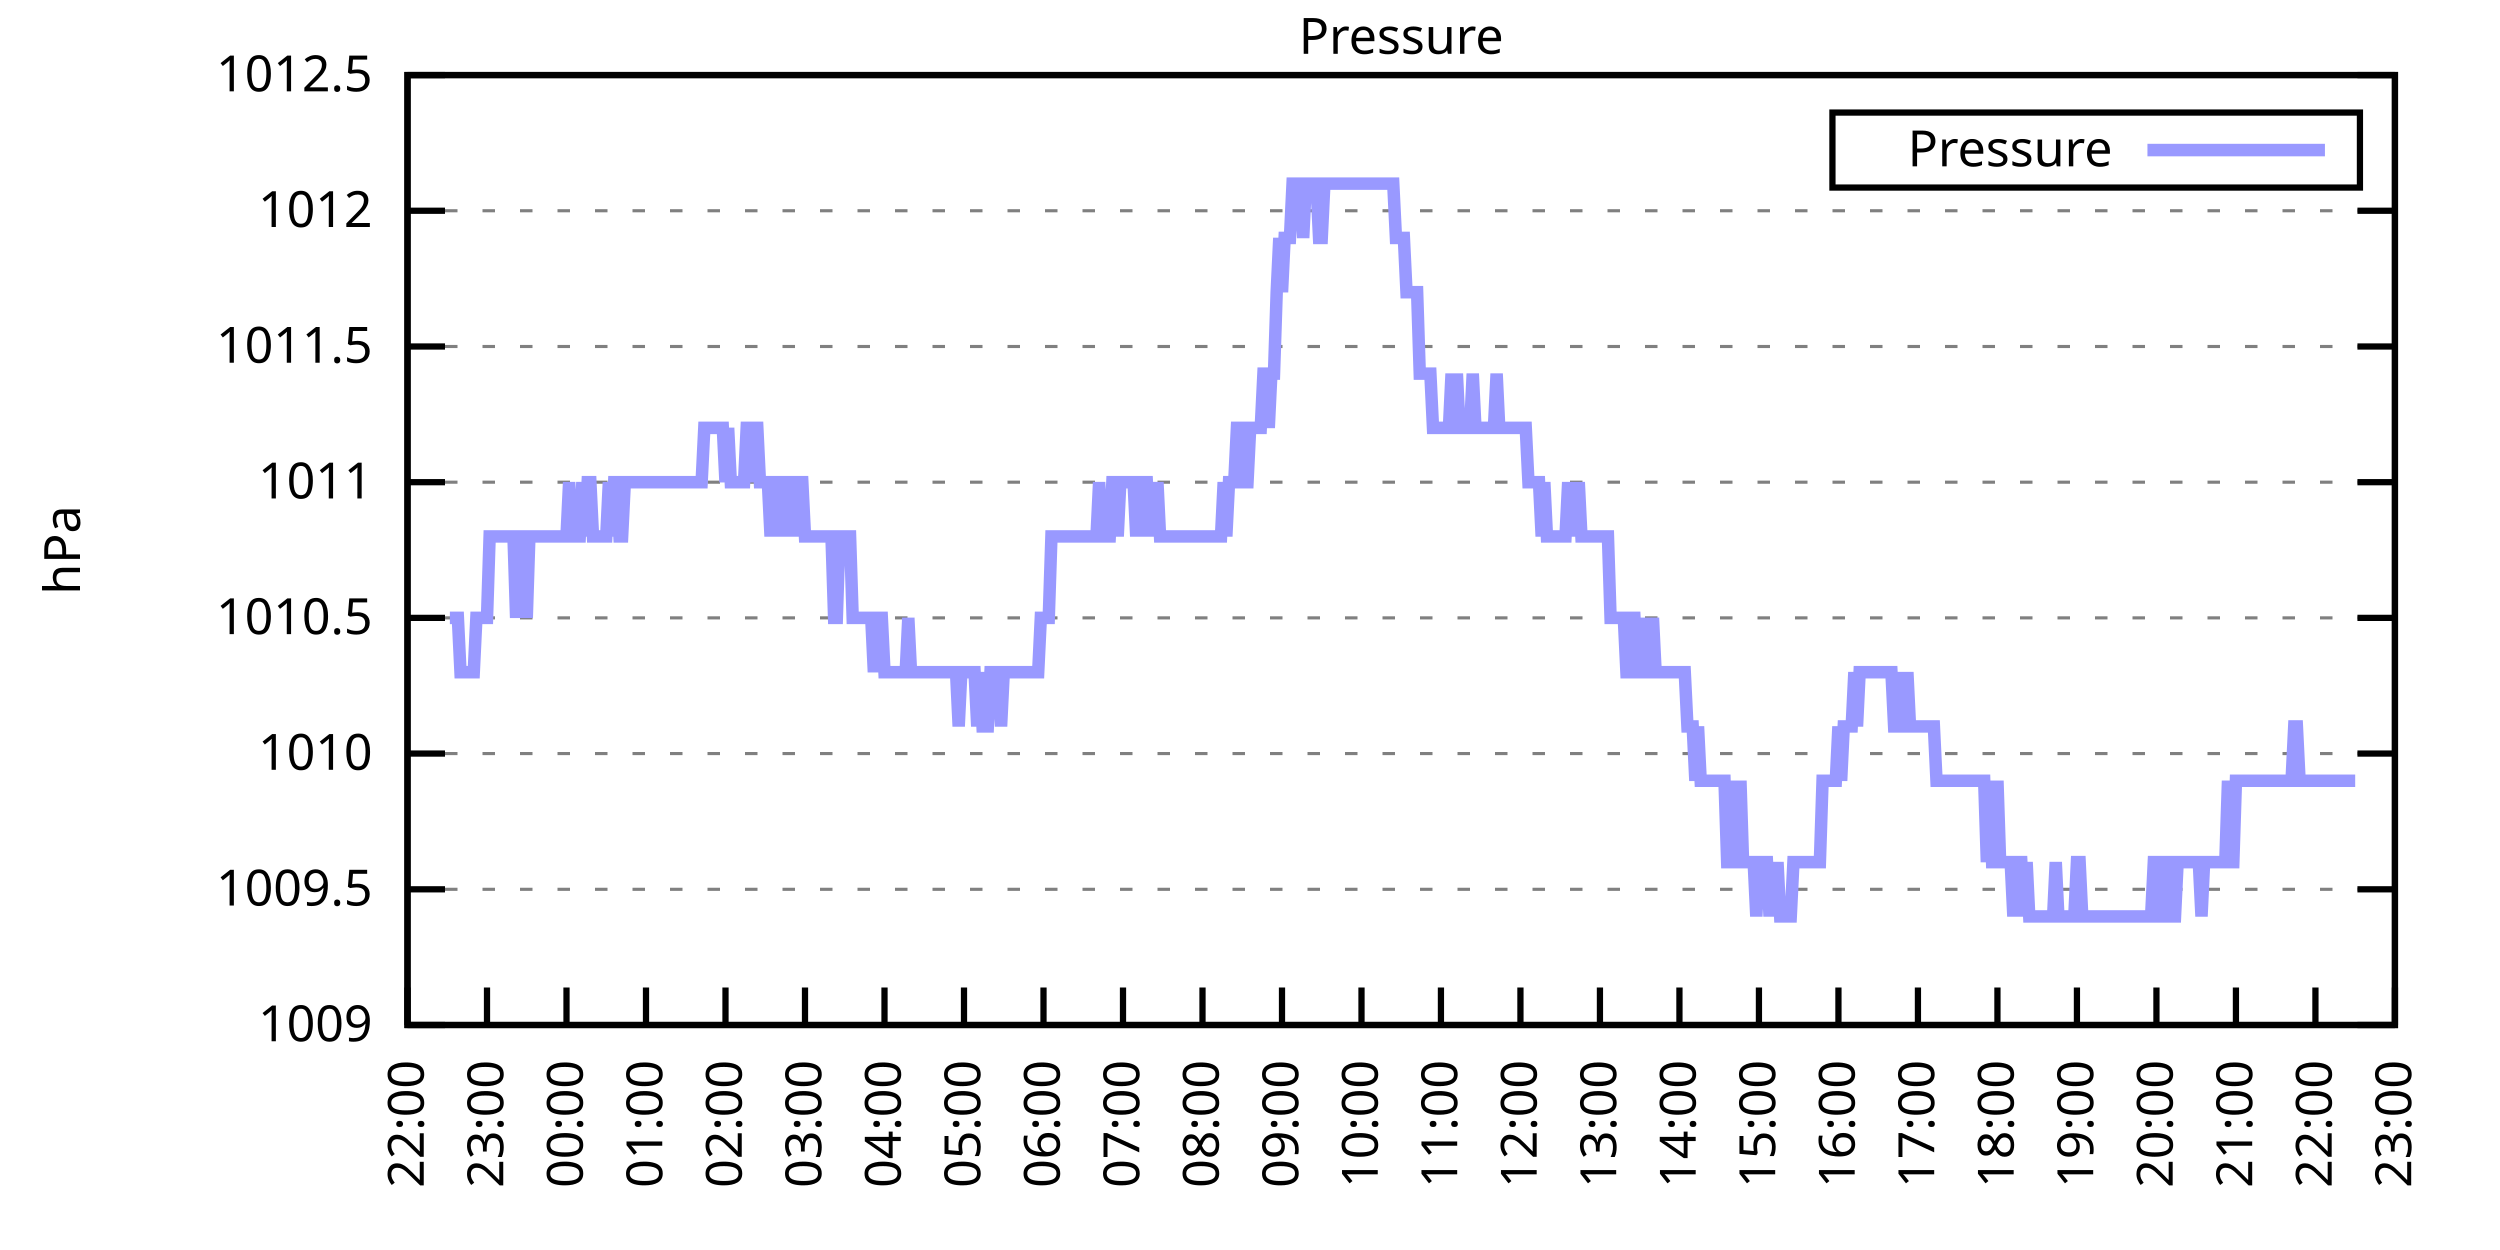
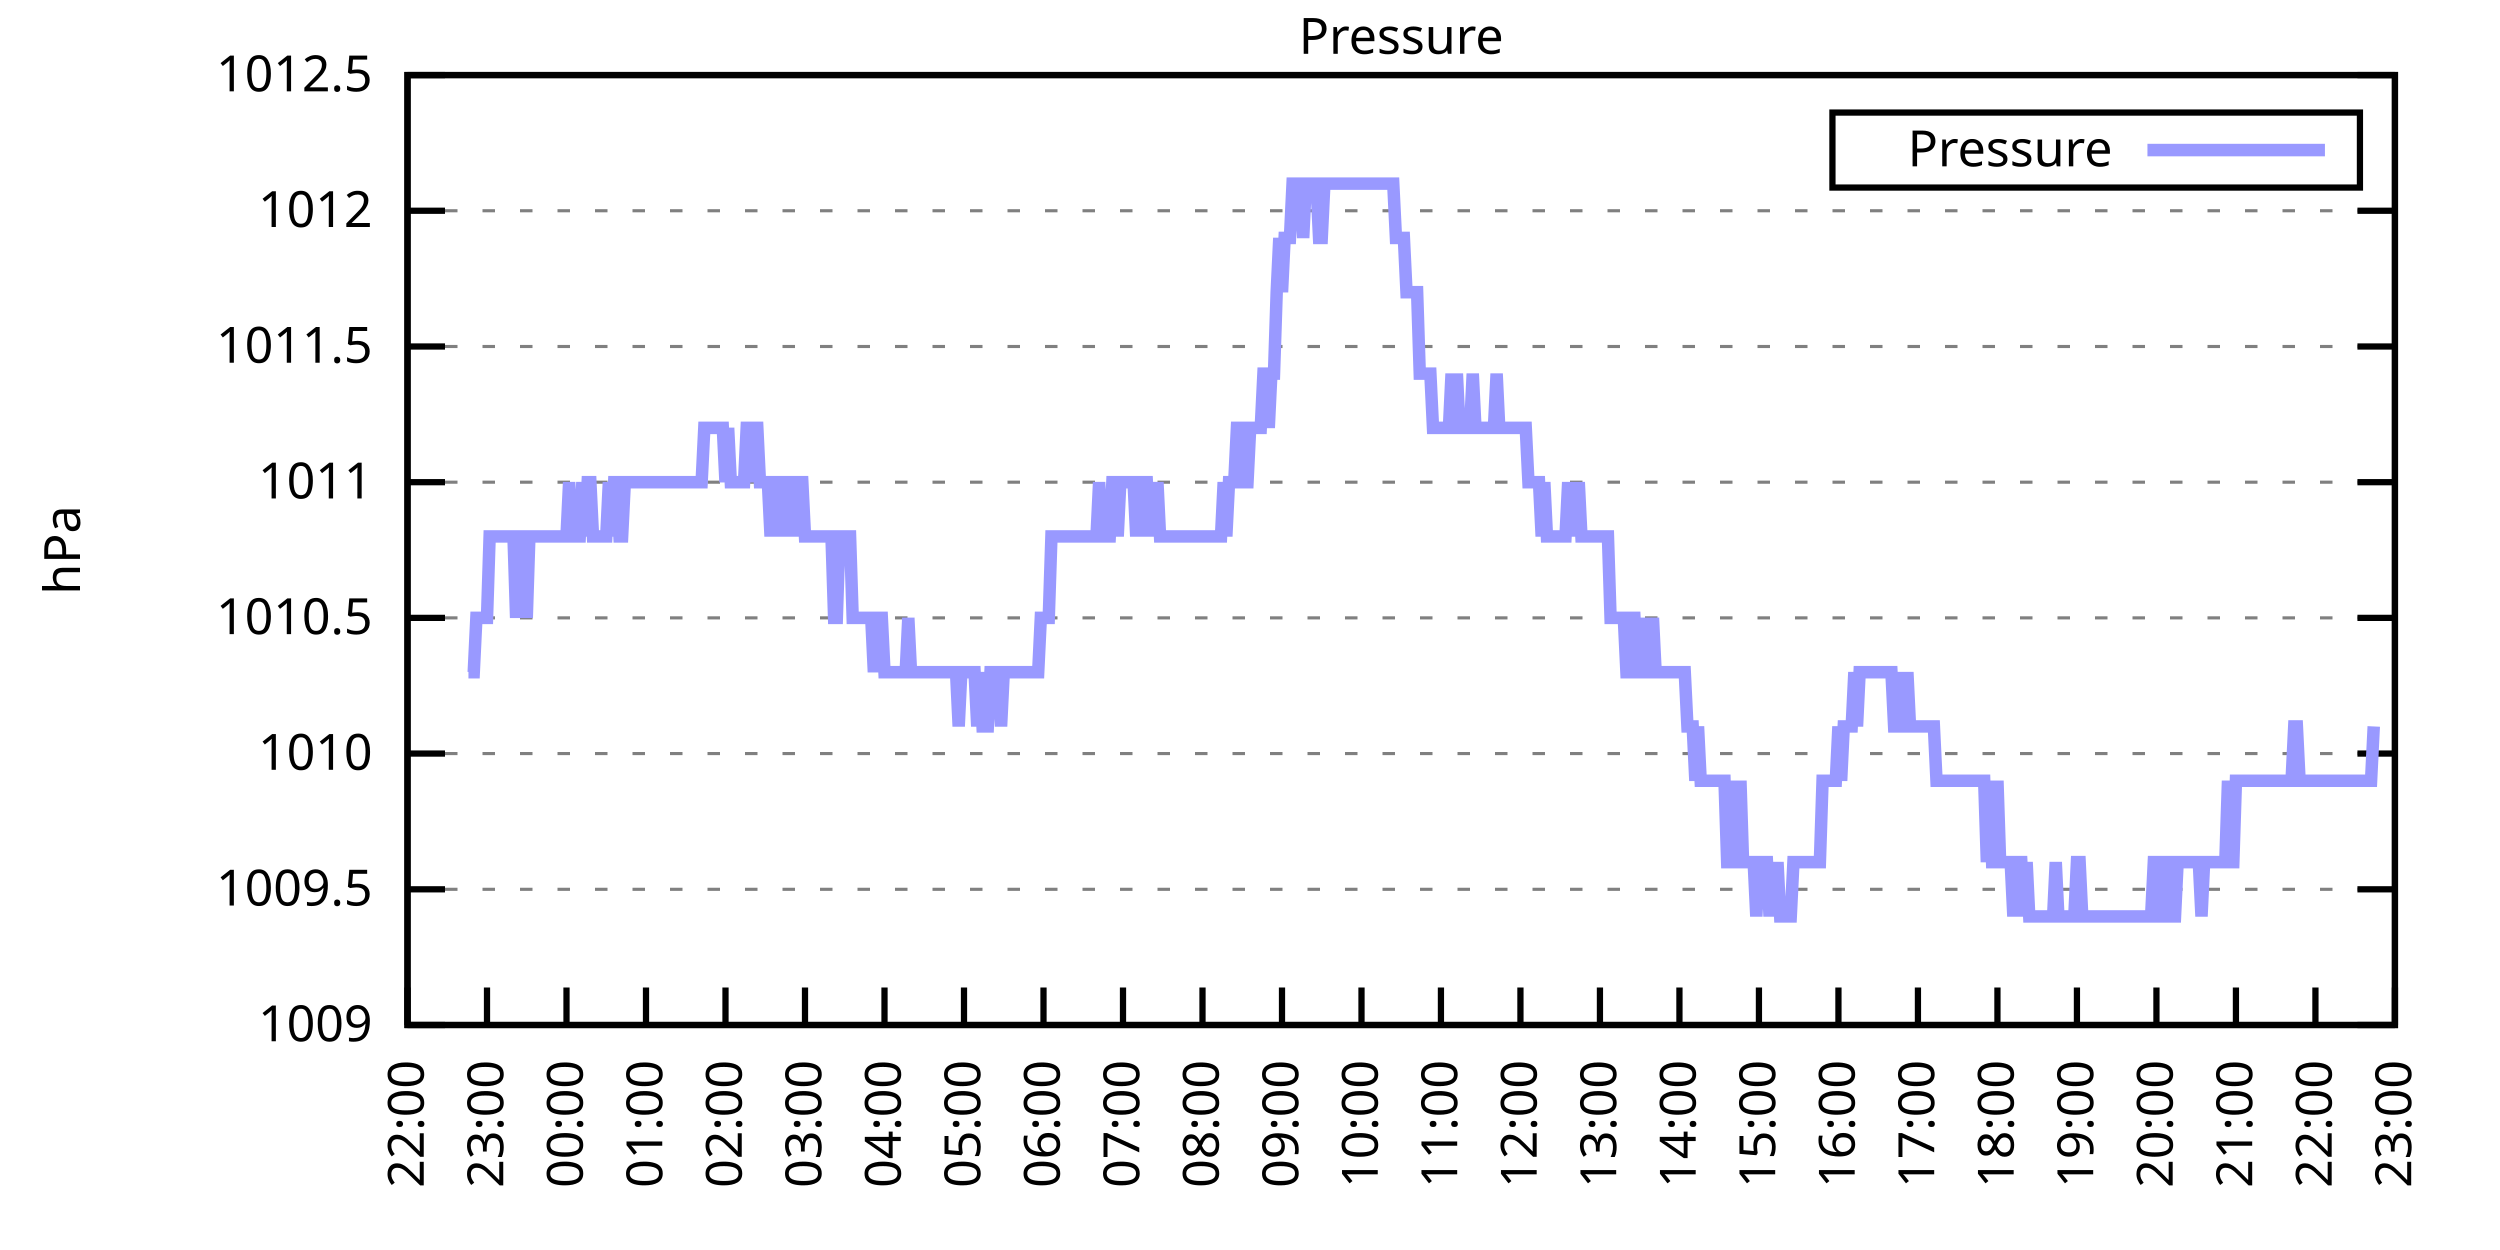
<svg xmlns="http://www.w3.org/2000/svg" xmlns:xlink="http://www.w3.org/1999/xlink" width="400" height="200" viewBox="0 0 400 200">
  <g id="gnuplot_canvas">
    <rect x="0" y="0" width="400" height="200" fill="none" />
    <defs>
      <circle id="gpDot" r="0.5" stroke-width="0.5" stroke="currentColor" />
      <path id="gpPt0" stroke-width="0.333" stroke="currentColor" d="M-1,0 h2 M0,-1 v2" />
      <path id="gpPt1" stroke-width="0.333" stroke="currentColor" d="M-1,-1 L1,1 M1,-1 L-1,1" />
      <path id="gpPt2" stroke-width="0.333" stroke="currentColor" d="M-1,0 L1,0 M0,-1 L0,1 M-1,-1 L1,1 M-1,1 L1,-1" />
      <rect id="gpPt3" stroke-width="0.333" stroke="currentColor" x="-1" y="-1" width="2" height="2" />
      <rect id="gpPt4" stroke-width="0.333" stroke="currentColor" fill="currentColor" x="-1" y="-1" width="2" height="2" />
      <circle id="gpPt5" stroke-width="0.333" stroke="currentColor" cx="0" cy="0" r="1" />
      <use xlink:href="#gpPt5" id="gpPt6" fill="currentColor" stroke="none" />
      <path id="gpPt7" stroke-width="0.333" stroke="currentColor" d="M0,-1.33 L-1.33,0.67 L1.33,0.67 z" />
      <use xlink:href="#gpPt7" id="gpPt8" fill="currentColor" stroke="none" />
      <use xlink:href="#gpPt7" id="gpPt9" stroke="currentColor" transform="rotate(180)" />
      <use xlink:href="#gpPt9" id="gpPt10" fill="currentColor" stroke="none" />
      <use xlink:href="#gpPt3" id="gpPt11" stroke="currentColor" transform="rotate(45)" />
      <use xlink:href="#gpPt11" id="gpPt12" fill="currentColor" stroke="none" />
      <path id="gpPt13" stroke-width="0.333" stroke="currentColor" d="M0,1.330 L1.265,0.411 L0.782,-1.067 L-0.782,-1.076 L-1.265,0.411 z" />
      <use xlink:href="#gpPt13" id="gpPt14" fill="currentColor" stroke="none" />
      <filter id="textbox" filterUnits="objectBoundingBox" x="0" y="0" height="1" width="1">
        <feFlood flood-color="white" flood-opacity="1" result="bgnd" />
        <feComposite in="SourceGraphic" in2="bgnd" operator="atop" />
      </filter>
      <filter id="greybox" filterUnits="objectBoundingBox" x="0" y="0" height="1" width="1">
        <feFlood flood-color="lightgrey" flood-opacity="1" result="grey" />
        <feComposite in="SourceGraphic" in2="grey" operator="atop" />
      </filter>
    </defs>
    <g fill="none" color="white" stroke="currentColor" stroke-width="1.00" stroke-linecap="butt" stroke-linejoin="miter">
</g>
    <g fill="none" color="black" stroke="currentColor" stroke-width="1.00" stroke-linecap="butt" stroke-linejoin="miter">
      <g stroke="none" shape-rendering="crispEdges">
        <polygon fill="rgb(255, 255, 255)" points="65.20,164.00 383.18,164.00 383.18,12.02 65.20,12.02 " />
      </g>
    </g>
    <g fill="none" color="black" stroke="currentColor" stroke-width="1.00" stroke-linecap="butt" stroke-linejoin="miter">
</g>
    <g fill="none" color="black" stroke="black" stroke-width="0.50" stroke-linecap="butt" stroke-linejoin="miter">
</g>
    <g fill="none" color="gray" stroke="currentColor" stroke-width="0.50" stroke-linecap="butt" stroke-linejoin="miter">
      <path stroke="gray" stroke-dasharray="2,4" class="gridline" d="M65.20,164.00 L383.19,164.00  " />
    </g>
    <g fill="none" color="gray" stroke="gray" stroke-width="1.00" stroke-linecap="butt" stroke-linejoin="miter">
</g>
    <g fill="none" color="black" stroke="currentColor" stroke-width="1.00" stroke-linecap="butt" stroke-linejoin="miter">
      <path stroke="black" d="M65.20,164.00 L71.20,164.00 M383.19,164.00 L377.19,164.00  " />
      <g transform="translate(59.60,166.60)" stroke="none" fill="black" font-family="Sans" font-size="8.00" text-anchor="end">
        <text>
          <tspan font-family="Sans"> 1009</tspan>
        </text>
      </g>
    </g>
    <g fill="none" color="black" stroke="currentColor" stroke-width="1.00" stroke-linecap="butt" stroke-linejoin="miter">
</g>
    <g fill="none" color="black" stroke="black" stroke-width="0.50" stroke-linecap="butt" stroke-linejoin="miter">
</g>
    <g fill="none" color="gray" stroke="currentColor" stroke-width="0.50" stroke-linecap="butt" stroke-linejoin="miter">
      <path stroke="gray" stroke-dasharray="2,4" class="gridline" d="M65.20,142.29 L383.19,142.29  " />
    </g>
    <g fill="none" color="gray" stroke="gray" stroke-width="1.00" stroke-linecap="butt" stroke-linejoin="miter">
</g>
    <g fill="none" color="black" stroke="currentColor" stroke-width="1.00" stroke-linecap="butt" stroke-linejoin="miter">
      <path stroke="black" d="M65.20,142.29 L71.20,142.29 M383.19,142.29 L377.19,142.29  " />
      <g transform="translate(59.60,144.89)" stroke="none" fill="black" font-family="Sans" font-size="8.00" text-anchor="end">
        <text>
          <tspan font-family="Sans"> 1009.5</tspan>
        </text>
      </g>
    </g>
    <g fill="none" color="black" stroke="currentColor" stroke-width="1.00" stroke-linecap="butt" stroke-linejoin="miter">
</g>
    <g fill="none" color="black" stroke="black" stroke-width="0.50" stroke-linecap="butt" stroke-linejoin="miter">
</g>
    <g fill="none" color="gray" stroke="currentColor" stroke-width="0.50" stroke-linecap="butt" stroke-linejoin="miter">
      <path stroke="gray" stroke-dasharray="2,4" class="gridline" d="M65.20,120.57 L383.19,120.57  " />
    </g>
    <g fill="none" color="gray" stroke="gray" stroke-width="1.00" stroke-linecap="butt" stroke-linejoin="miter">
</g>
    <g fill="none" color="black" stroke="currentColor" stroke-width="1.00" stroke-linecap="butt" stroke-linejoin="miter">
      <path stroke="black" d="M65.20,120.57 L71.20,120.57 M383.19,120.57 L377.19,120.57  " />
      <g transform="translate(59.60,123.17)" stroke="none" fill="black" font-family="Sans" font-size="8.00" text-anchor="end">
        <text>
          <tspan font-family="Sans"> 1010</tspan>
        </text>
      </g>
    </g>
    <g fill="none" color="black" stroke="currentColor" stroke-width="1.00" stroke-linecap="butt" stroke-linejoin="miter">
</g>
    <g fill="none" color="black" stroke="black" stroke-width="0.50" stroke-linecap="butt" stroke-linejoin="miter">
</g>
    <g fill="none" color="gray" stroke="currentColor" stroke-width="0.50" stroke-linecap="butt" stroke-linejoin="miter">
      <path stroke="gray" stroke-dasharray="2,4" class="gridline" d="M65.20,98.86 L383.19,98.86  " />
    </g>
    <g fill="none" color="gray" stroke="gray" stroke-width="1.00" stroke-linecap="butt" stroke-linejoin="miter">
</g>
    <g fill="none" color="black" stroke="currentColor" stroke-width="1.00" stroke-linecap="butt" stroke-linejoin="miter">
      <path stroke="black" d="M65.20,98.86 L71.20,98.86 M383.19,98.86 L377.19,98.86  " />
      <g transform="translate(59.60,101.46)" stroke="none" fill="black" font-family="Sans" font-size="8.00" text-anchor="end">
        <text>
          <tspan font-family="Sans"> 1010.5</tspan>
        </text>
      </g>
    </g>
    <g fill="none" color="black" stroke="currentColor" stroke-width="1.00" stroke-linecap="butt" stroke-linejoin="miter">
</g>
    <g fill="none" color="black" stroke="black" stroke-width="0.50" stroke-linecap="butt" stroke-linejoin="miter">
</g>
    <g fill="none" color="gray" stroke="currentColor" stroke-width="0.50" stroke-linecap="butt" stroke-linejoin="miter">
      <path stroke="gray" stroke-dasharray="2,4" class="gridline" d="M65.20,77.15 L383.19,77.15  " />
    </g>
    <g fill="none" color="gray" stroke="gray" stroke-width="1.00" stroke-linecap="butt" stroke-linejoin="miter">
</g>
    <g fill="none" color="black" stroke="currentColor" stroke-width="1.00" stroke-linecap="butt" stroke-linejoin="miter">
      <path stroke="black" d="M65.20,77.15 L71.20,77.15 M383.19,77.15 L377.19,77.15  " />
      <g transform="translate(59.60,79.75)" stroke="none" fill="black" font-family="Sans" font-size="8.00" text-anchor="end">
        <text>
          <tspan font-family="Sans"> 1011</tspan>
        </text>
      </g>
    </g>
    <g fill="none" color="black" stroke="currentColor" stroke-width="1.00" stroke-linecap="butt" stroke-linejoin="miter">
</g>
    <g fill="none" color="black" stroke="black" stroke-width="0.50" stroke-linecap="butt" stroke-linejoin="miter">
</g>
    <g fill="none" color="gray" stroke="currentColor" stroke-width="0.50" stroke-linecap="butt" stroke-linejoin="miter">
      <path stroke="gray" stroke-dasharray="2,4" class="gridline" d="M65.20,55.44 L383.19,55.44  " />
    </g>
    <g fill="none" color="gray" stroke="gray" stroke-width="1.00" stroke-linecap="butt" stroke-linejoin="miter">
</g>
    <g fill="none" color="black" stroke="currentColor" stroke-width="1.00" stroke-linecap="butt" stroke-linejoin="miter">
      <path stroke="black" d="M65.20,55.44 L71.20,55.44 M383.19,55.44 L377.19,55.44  " />
      <g transform="translate(59.60,58.04)" stroke="none" fill="black" font-family="Sans" font-size="8.00" text-anchor="end">
        <text>
          <tspan font-family="Sans"> 1011.5</tspan>
        </text>
      </g>
    </g>
    <g fill="none" color="black" stroke="currentColor" stroke-width="1.00" stroke-linecap="butt" stroke-linejoin="miter">
</g>
    <g fill="none" color="black" stroke="black" stroke-width="0.50" stroke-linecap="butt" stroke-linejoin="miter">
</g>
    <g fill="none" color="gray" stroke="currentColor" stroke-width="0.50" stroke-linecap="butt" stroke-linejoin="miter">
      <path stroke="gray" stroke-dasharray="2,4" class="gridline" d="M65.20,33.72 L383.19,33.72  " />
    </g>
    <g fill="none" color="gray" stroke="gray" stroke-width="1.00" stroke-linecap="butt" stroke-linejoin="miter">
</g>
    <g fill="none" color="black" stroke="currentColor" stroke-width="1.00" stroke-linecap="butt" stroke-linejoin="miter">
      <path stroke="black" d="M65.20,33.72 L71.20,33.72 M383.19,33.72 L377.19,33.72  " />
      <g transform="translate(59.60,36.32)" stroke="none" fill="black" font-family="Sans" font-size="8.00" text-anchor="end">
        <text>
          <tspan font-family="Sans"> 1012</tspan>
        </text>
      </g>
    </g>
    <g fill="none" color="black" stroke="currentColor" stroke-width="1.00" stroke-linecap="butt" stroke-linejoin="miter">
</g>
    <g fill="none" color="black" stroke="black" stroke-width="0.50" stroke-linecap="butt" stroke-linejoin="miter">
</g>
    <g fill="none" color="gray" stroke="currentColor" stroke-width="0.50" stroke-linecap="butt" stroke-linejoin="miter">
      <path stroke="gray" stroke-dasharray="2,4" class="gridline" d="M65.20,12.01 L383.19,12.01  " />
    </g>
    <g fill="none" color="gray" stroke="gray" stroke-width="1.00" stroke-linecap="butt" stroke-linejoin="miter">
</g>
    <g fill="none" color="black" stroke="currentColor" stroke-width="1.00" stroke-linecap="butt" stroke-linejoin="miter">
      <path stroke="black" d="M65.20,12.01 L71.20,12.01 M383.19,12.01 L377.19,12.01  " />
      <g transform="translate(59.60,14.61)" stroke="none" fill="black" font-family="Sans" font-size="8.00" text-anchor="end">
        <text>
          <tspan font-family="Sans"> 1012.5</tspan>
        </text>
      </g>
    </g>
    <g fill="none" color="black" stroke="currentColor" stroke-width="1.00" stroke-linecap="butt" stroke-linejoin="miter">
      <path stroke="black" d="M65.20,164.00 L65.20,158.00  " />
      <g transform="translate(67.80,169.60) rotate(270.00)" stroke="none" fill="black" font-family="Sans" font-size="8.00" text-anchor="end">
        <text>
          <tspan font-family="Sans">22:00</tspan>
        </text>
      </g>
    </g>
    <g fill="none" color="black" stroke="currentColor" stroke-width="1.00" stroke-linecap="butt" stroke-linejoin="miter">
      <path stroke="black" d="M77.92,164.00 L77.92,158.00  " />
      <g transform="translate(80.52,169.60) rotate(270.00)" stroke="none" fill="black" font-family="Sans" font-size="8.00" text-anchor="end">
        <text>
          <tspan font-family="Sans">23:00</tspan>
        </text>
      </g>
    </g>
    <g fill="none" color="black" stroke="currentColor" stroke-width="1.00" stroke-linecap="butt" stroke-linejoin="miter">
      <path stroke="black" d="M90.64,164.00 L90.64,158.00  " />
      <g transform="translate(93.24,169.60) rotate(270.00)" stroke="none" fill="black" font-family="Sans" font-size="8.00" text-anchor="end">
        <text>
          <tspan font-family="Sans">00:00</tspan>
        </text>
      </g>
    </g>
    <g fill="none" color="black" stroke="currentColor" stroke-width="1.00" stroke-linecap="butt" stroke-linejoin="miter">
      <path stroke="black" d="M103.36,164.00 L103.36,158.00  " />
      <g transform="translate(105.96,169.60) rotate(270.00)" stroke="none" fill="black" font-family="Sans" font-size="8.00" text-anchor="end">
        <text>
          <tspan font-family="Sans">01:00</tspan>
        </text>
      </g>
    </g>
    <g fill="none" color="black" stroke="currentColor" stroke-width="1.00" stroke-linecap="butt" stroke-linejoin="miter">
      <path stroke="black" d="M116.08,164.00 L116.08,158.00  " />
      <g transform="translate(118.68,169.60) rotate(270.00)" stroke="none" fill="black" font-family="Sans" font-size="8.00" text-anchor="end">
        <text>
          <tspan font-family="Sans">02:00</tspan>
        </text>
      </g>
    </g>
    <g fill="none" color="black" stroke="currentColor" stroke-width="1.00" stroke-linecap="butt" stroke-linejoin="miter">
      <path stroke="black" d="M128.80,164.00 L128.80,158.00  " />
      <g transform="translate(131.40,169.60) rotate(270.00)" stroke="none" fill="black" font-family="Sans" font-size="8.00" text-anchor="end">
        <text>
          <tspan font-family="Sans">03:00</tspan>
        </text>
      </g>
    </g>
    <g fill="none" color="black" stroke="currentColor" stroke-width="1.00" stroke-linecap="butt" stroke-linejoin="miter">
      <path stroke="black" d="M141.52,164.00 L141.52,158.00  " />
      <g transform="translate(144.12,169.60) rotate(270.00)" stroke="none" fill="black" font-family="Sans" font-size="8.00" text-anchor="end">
        <text>
          <tspan font-family="Sans">04:00</tspan>
        </text>
      </g>
    </g>
    <g fill="none" color="black" stroke="currentColor" stroke-width="1.00" stroke-linecap="butt" stroke-linejoin="miter">
      <path stroke="black" d="M154.24,164.00 L154.24,158.00  " />
      <g transform="translate(156.84,169.60) rotate(270.00)" stroke="none" fill="black" font-family="Sans" font-size="8.00" text-anchor="end">
        <text>
          <tspan font-family="Sans">05:00</tspan>
        </text>
      </g>
    </g>
    <g fill="none" color="black" stroke="currentColor" stroke-width="1.00" stroke-linecap="butt" stroke-linejoin="miter">
      <path stroke="black" d="M166.96,164.00 L166.96,158.00  " />
      <g transform="translate(169.56,169.60) rotate(270.00)" stroke="none" fill="black" font-family="Sans" font-size="8.00" text-anchor="end">
        <text>
          <tspan font-family="Sans">06:00</tspan>
        </text>
      </g>
    </g>
    <g fill="none" color="black" stroke="currentColor" stroke-width="1.00" stroke-linecap="butt" stroke-linejoin="miter">
      <path stroke="black" d="M179.68,164.00 L179.68,158.00  " />
      <g transform="translate(182.28,169.60) rotate(270.00)" stroke="none" fill="black" font-family="Sans" font-size="8.00" text-anchor="end">
        <text>
          <tspan font-family="Sans">07:00</tspan>
        </text>
      </g>
    </g>
    <g fill="none" color="black" stroke="currentColor" stroke-width="1.00" stroke-linecap="butt" stroke-linejoin="miter">
      <path stroke="black" d="M192.40,164.00 L192.40,158.00  " />
      <g transform="translate(195.00,169.60) rotate(270.00)" stroke="none" fill="black" font-family="Sans" font-size="8.00" text-anchor="end">
        <text>
          <tspan font-family="Sans">08:00</tspan>
        </text>
      </g>
    </g>
    <g fill="none" color="black" stroke="currentColor" stroke-width="1.00" stroke-linecap="butt" stroke-linejoin="miter">
      <path stroke="black" d="M205.12,164.00 L205.12,158.00  " />
      <g transform="translate(207.72,169.60) rotate(270.00)" stroke="none" fill="black" font-family="Sans" font-size="8.00" text-anchor="end">
        <text>
          <tspan font-family="Sans">09:00</tspan>
        </text>
      </g>
    </g>
    <g fill="none" color="black" stroke="currentColor" stroke-width="1.00" stroke-linecap="butt" stroke-linejoin="miter">
      <path stroke="black" d="M217.84,164.00 L217.84,158.00  " />
      <g transform="translate(220.44,169.60) rotate(270.00)" stroke="none" fill="black" font-family="Sans" font-size="8.00" text-anchor="end">
        <text>
          <tspan font-family="Sans">10:00</tspan>
        </text>
      </g>
    </g>
    <g fill="none" color="black" stroke="currentColor" stroke-width="1.00" stroke-linecap="butt" stroke-linejoin="miter">
      <path stroke="black" d="M230.55,164.00 L230.55,158.00  " />
      <g transform="translate(233.15,169.60) rotate(270.00)" stroke="none" fill="black" font-family="Sans" font-size="8.00" text-anchor="end">
        <text>
          <tspan font-family="Sans">11:00</tspan>
        </text>
      </g>
    </g>
    <g fill="none" color="black" stroke="currentColor" stroke-width="1.00" stroke-linecap="butt" stroke-linejoin="miter">
      <path stroke="black" d="M243.27,164.00 L243.27,158.00  " />
      <g transform="translate(245.87,169.60) rotate(270.00)" stroke="none" fill="black" font-family="Sans" font-size="8.00" text-anchor="end">
        <text>
          <tspan font-family="Sans">12:00</tspan>
        </text>
      </g>
    </g>
    <g fill="none" color="black" stroke="currentColor" stroke-width="1.00" stroke-linecap="butt" stroke-linejoin="miter">
      <path stroke="black" d="M255.99,164.00 L255.99,158.00  " />
      <g transform="translate(258.59,169.60) rotate(270.00)" stroke="none" fill="black" font-family="Sans" font-size="8.00" text-anchor="end">
        <text>
          <tspan font-family="Sans">13:00</tspan>
        </text>
      </g>
    </g>
    <g fill="none" color="black" stroke="currentColor" stroke-width="1.00" stroke-linecap="butt" stroke-linejoin="miter">
      <path stroke="black" d="M268.71,164.00 L268.71,158.00  " />
      <g transform="translate(271.31,169.60) rotate(270.00)" stroke="none" fill="black" font-family="Sans" font-size="8.00" text-anchor="end">
        <text>
          <tspan font-family="Sans">14:00</tspan>
        </text>
      </g>
    </g>
    <g fill="none" color="black" stroke="currentColor" stroke-width="1.00" stroke-linecap="butt" stroke-linejoin="miter">
      <path stroke="black" d="M281.43,164.00 L281.43,158.00  " />
      <g transform="translate(284.03,169.60) rotate(270.00)" stroke="none" fill="black" font-family="Sans" font-size="8.00" text-anchor="end">
        <text>
          <tspan font-family="Sans">15:00</tspan>
        </text>
      </g>
    </g>
    <g fill="none" color="black" stroke="currentColor" stroke-width="1.00" stroke-linecap="butt" stroke-linejoin="miter">
      <path stroke="black" d="M294.15,164.00 L294.15,158.00  " />
      <g transform="translate(296.75,169.60) rotate(270.00)" stroke="none" fill="black" font-family="Sans" font-size="8.00" text-anchor="end">
        <text>
          <tspan font-family="Sans">16:00</tspan>
        </text>
      </g>
    </g>
    <g fill="none" color="black" stroke="currentColor" stroke-width="1.00" stroke-linecap="butt" stroke-linejoin="miter">
      <path stroke="black" d="M306.87,164.00 L306.87,158.00  " />
      <g transform="translate(309.47,169.60) rotate(270.00)" stroke="none" fill="black" font-family="Sans" font-size="8.00" text-anchor="end">
        <text>
          <tspan font-family="Sans">17:00</tspan>
        </text>
      </g>
    </g>
    <g fill="none" color="black" stroke="currentColor" stroke-width="1.00" stroke-linecap="butt" stroke-linejoin="miter">
      <path stroke="black" d="M319.59,164.00 L319.59,158.00  " />
      <g transform="translate(322.19,169.60) rotate(270.00)" stroke="none" fill="black" font-family="Sans" font-size="8.00" text-anchor="end">
        <text>
          <tspan font-family="Sans">18:00</tspan>
        </text>
      </g>
    </g>
    <g fill="none" color="black" stroke="currentColor" stroke-width="1.00" stroke-linecap="butt" stroke-linejoin="miter">
      <path stroke="black" d="M332.31,164.00 L332.31,158.00  " />
      <g transform="translate(334.91,169.60) rotate(270.00)" stroke="none" fill="black" font-family="Sans" font-size="8.00" text-anchor="end">
        <text>
          <tspan font-family="Sans">19:00</tspan>
        </text>
      </g>
    </g>
    <g fill="none" color="black" stroke="currentColor" stroke-width="1.00" stroke-linecap="butt" stroke-linejoin="miter">
      <path stroke="black" d="M345.03,164.00 L345.03,158.00  " />
      <g transform="translate(347.63,169.60) rotate(270.00)" stroke="none" fill="black" font-family="Sans" font-size="8.00" text-anchor="end">
        <text>
          <tspan font-family="Sans">20:00</tspan>
        </text>
      </g>
    </g>
    <g fill="none" color="black" stroke="currentColor" stroke-width="1.00" stroke-linecap="butt" stroke-linejoin="miter">
      <path stroke="black" d="M357.75,164.00 L357.75,158.00  " />
      <g transform="translate(360.35,169.60) rotate(270.00)" stroke="none" fill="black" font-family="Sans" font-size="8.00" text-anchor="end">
        <text>
          <tspan font-family="Sans">21:00</tspan>
        </text>
      </g>
    </g>
    <g fill="none" color="black" stroke="currentColor" stroke-width="1.00" stroke-linecap="butt" stroke-linejoin="miter">
      <path stroke="black" d="M370.47,164.00 L370.47,158.00  " />
      <g transform="translate(373.07,169.60) rotate(270.00)" stroke="none" fill="black" font-family="Sans" font-size="8.00" text-anchor="end">
        <text>
          <tspan font-family="Sans">22:00</tspan>
        </text>
      </g>
    </g>
    <g fill="none" color="black" stroke="currentColor" stroke-width="1.00" stroke-linecap="butt" stroke-linejoin="miter">
      <path stroke="black" d="M383.19,164.00 L383.19,158.00  " />
      <g transform="translate(385.79,169.60) rotate(270.00)" stroke="none" fill="black" font-family="Sans" font-size="8.00" text-anchor="end">
        <text>
          <tspan font-family="Sans">23:00</tspan>
        </text>
      </g>
    </g>
    <g fill="none" color="black" stroke="currentColor" stroke-width="1.00" stroke-linecap="butt" stroke-linejoin="miter">
</g>
    <g fill="none" color="black" stroke="currentColor" stroke-width="1.00" stroke-linecap="butt" stroke-linejoin="miter">
      <path stroke="black" d="M65.20,12.01 L65.20,164.00 L383.19,164.00 L383.19,12.01 L65.20,12.01 Z  " />
    </g>
    <g fill="none" color="black" stroke="currentColor" stroke-width="1.00" stroke-linecap="butt" stroke-linejoin="miter">
</g>
    <g fill="none" color="black" stroke="currentColor" stroke-width="1.00" stroke-linecap="butt" stroke-linejoin="miter">
      <path stroke="black" d="M293.19,30.01 L293.19,18.01 L377.59,18.01 L377.59,30.01 L293.19,30.01 Z  " />
    </g>
    <g id="Pressure_plot_1">
      <g fill="none" color="white" stroke="black" stroke-width="2.00" stroke-linecap="butt" stroke-linejoin="miter">
</g>
      <g fill="none" color="black" stroke="currentColor" stroke-width="2.00" stroke-linecap="butt" stroke-linejoin="miter">
        <g transform="translate(337.99,26.61)" stroke="none" fill="black" font-family="Sans" font-size="8.00" text-anchor="end">
          <text>
            <tspan font-family="Sans">Pressure</tspan>
          </text>
        </g>
      </g>
      <g fill="none" color="black" stroke="currentColor" stroke-width="2.00" stroke-linecap="butt" stroke-linejoin="miter">
-         <path stroke="rgb(153, 153, 255)" d="M343.59,24.01 L371.99,24.01 M71.98,98.86 L72.41,98.86 L72.83,98.86 L73.26,98.86 L73.68,107.55 L74.10,107.55   L74.53,107.55 L74.95,107.55 L75.38,107.55 L75.80,107.55 L76.22,98.86 L76.65,98.86 L77.07,98.86 L77.50,98.86   L77.92,98.86 L78.34,85.83 L78.77,85.83 L79.19,85.83 L79.62,85.83 L80.04,85.83 L80.46,85.83 L80.89,85.83   L81.31,85.83 L81.74,85.83 L82.16,85.83 L82.58,98.86 L83.01,85.83 L83.43,85.83 L83.86,85.83 L84.28,98.86   L84.70,85.83 L85.13,85.83 L85.55,85.83 L85.98,85.83 L86.40,85.83 L86.82,85.83 L87.25,85.83 L87.67,85.83   L88.10,85.83 L88.52,85.83 L88.94,85.83 L89.37,85.83 L89.79,85.83 L90.22,85.83 L90.64,85.83 L91.06,77.15   L91.49,85.83 L91.91,85.83 L92.34,85.83 L92.76,85.83 L93.18,77.15 L93.61,85.83 L94.03,77.15 L94.46,77.15   L94.88,85.83 L95.30,85.83 L95.73,85.83 L96.15,85.83 L96.58,85.83 L97.00,85.83 L97.42,77.15 L97.85,85.83   L98.27,77.15 L98.69,77.15 L99.12,85.83 L99.54,85.83 L99.97,77.15 L100.39,77.15 L100.81,77.15 L101.24,77.15   L101.66,77.15 L102.09,77.15 L102.51,77.15 L102.93,77.15 L103.36,77.15 L103.78,77.15 L104.21,77.15 L104.63,77.15   L105.05,77.15 L105.48,77.15 L105.90,77.15 L106.33,77.15 L106.75,77.15 L107.17,77.15 L107.60,77.15 L108.02,77.15   L108.45,77.15 L108.87,77.15 L109.29,77.15 L109.72,77.15 L110.14,77.15 L110.57,77.15 L110.99,77.15 L111.41,77.15   L111.84,77.15 L112.26,77.15 L112.69,68.46 L113.11,68.46 L113.53,68.46 L113.96,68.46 L114.38,68.46 L114.81,68.46   L115.23,68.46 L115.65,68.46 L116.08,77.15 L116.50,68.46 L116.93,77.15 L117.35,77.15 L117.77,77.15 L118.20,77.15   L118.62,77.15 L119.05,77.15 L119.47,68.46 L119.89,68.46 L120.32,77.15 L120.74,68.46 L121.17,68.46 L121.59,77.15   L122.01,77.15 L122.44,77.15 L122.86,77.15 L123.29,85.83 L123.71,77.15 L124.13,77.15 L124.56,85.83 L124.98,77.15   L125.41,77.15 L125.83,85.83 L126.25,77.15 L126.68,77.15 L127.10,85.83 L127.53,77.15 L127.95,77.15 L128.37,77.15   L128.80,85.83 L129.22,85.83 L129.65,85.83 L130.07,85.83 L130.49,85.83 L130.92,85.83 L131.34,85.83 L131.77,85.83   L132.19,85.83 L132.61,85.83 L133.04,85.83 L133.46,98.86 L133.89,98.86 L134.31,85.83 L134.73,85.83 L135.16,85.83   L135.58,85.83 L136.01,85.83 L136.43,98.86 L136.85,98.86 L137.28,98.86 L137.70,98.86 L138.13,98.86 L138.55,98.86   L138.97,98.86 L139.40,98.86 L139.82,107.55 L140.25,98.86 L140.67,98.86 L141.09,98.86 L141.52,107.55 L141.94,107.55   L142.37,107.55 L142.79,107.55 L143.21,107.55 L143.64,107.55 L144.06,107.55 L144.49,107.55 L144.91,107.55 L145.33,98.86   L145.76,107.55 L146.18,107.55 L146.61,107.55 L147.03,107.55 L147.45,107.55 L147.88,107.55 L148.30,107.55 L148.73,107.55   L149.15,107.55 L149.57,107.55 L150.00,107.55 L150.42,107.55 L150.85,107.55 L151.27,107.55 L151.69,107.55 L152.12,107.55   L152.54,107.55 L152.97,107.55 L153.39,116.23 L153.81,107.55 L154.24,107.55 L154.66,107.55 L155.09,107.55 L155.51,107.55   L155.93,107.55 L156.36,116.23 L156.78,107.55 L157.21,116.23 L157.63,116.23 L158.05,116.23 L158.48,107.55 L158.90,107.55   L159.33,107.55 L159.75,107.55 L160.17,116.23 L160.60,107.55 L161.02,107.55 L161.44,107.55 L161.87,107.55 L162.29,107.55   L162.72,107.55 L163.14,107.55 L163.56,107.55 L163.99,107.55 L164.41,107.55 L164.84,107.55 L165.26,107.55 L165.68,107.55   L166.11,107.55 L166.53,98.86 L166.96,98.86 L167.38,98.86 L167.80,98.86 L168.23,85.83 L168.65,85.83 L169.08,85.83   L169.50,85.83 L169.92,85.83 L170.35,85.83 L170.77,85.83 L171.20,85.83 L171.62,85.83 L172.04,85.83 L172.47,85.83   L172.89,85.83 L173.32,85.83 L173.74,85.83 L174.16,85.83 L174.59,85.83 L175.01,85.83 L175.44,85.83 L175.86,77.15   L176.28,85.83 L176.71,85.83 L177.13,85.83 L177.56,85.83 L177.98,77.15 L178.40,77.15 L178.83,85.83 L179.25,77.15   L179.68,77.15 L180.10,77.15 L180.52,77.15 L180.95,77.15 L181.37,77.15 L181.80,85.83 L182.22,77.15 L182.64,85.83   L183.07,77.15 L183.49,77.15 L183.92,85.83 L184.34,77.15 L184.76,85.83 L185.19,77.15 L185.61,85.83 L186.04,85.83   L186.46,85.83 L186.88,85.83 L187.31,85.83 L187.73,85.83 L188.16,85.83 L188.58,85.83 L189.00,85.83 L189.43,85.83   L189.85,85.83 L190.28,85.83 L190.70,85.83 L191.12,85.83 L191.55,85.83 L191.97,85.83 L192.40,85.83 L192.82,85.83   L193.24,85.83 L193.67,85.83 L194.09,85.83 L194.52,85.83 L194.94,85.83 L195.36,85.83 L195.79,77.15 L196.21,85.83   L196.64,77.15 L197.06,77.15 L197.48,77.15 L197.91,68.46 L198.33,68.46 L198.76,77.15 L199.18,77.15 L199.60,77.15   L200.03,68.46 L200.45,68.46 L200.88,68.46 L201.30,68.46 L201.72,68.46 L202.15,59.78 L202.57,59.78 L203.00,68.46   L203.42,59.78 L203.84,59.78 L204.27,46.75 L204.69,38.07 L205.12,46.75 L205.54,38.07 L205.96,38.07 L206.39,38.07   L206.81,29.38 L207.24,29.38 L207.66,29.38 L208.08,29.38 L208.51,38.07 L208.93,29.38 L209.36,29.38 L209.78,29.38   L210.20,29.38 L210.63,29.38 L211.05,38.07 L211.48,38.07 L211.90,29.38 L212.32,29.38 L212.75,29.38 L213.17,29.38   L213.60,29.38 L214.02,29.38 L214.44,29.38 L214.87,29.38 L215.29,29.38 L215.72,29.38 L216.14,29.38 L216.56,29.38   L216.99,29.38 L217.41,29.38 L217.84,29.38 L218.26,29.38 L218.68,29.38 L219.11,29.38 L219.53,29.38 L219.96,29.38   L220.38,29.38 L220.80,29.38 L221.23,29.38 L221.65,29.38 L222.08,29.38 L222.50,29.38 L222.92,29.38 L223.35,38.07   L223.77,38.07 L224.20,38.07 L224.62,38.07 L225.04,46.75 L225.47,46.75 L225.89,46.75 L226.31,46.75 L226.74,46.75   L227.16,59.78 L227.59,59.78 L228.01,59.78 L228.43,59.78 L228.86,59.78 L229.28,68.46 L229.71,68.46 L230.13,68.46   L230.55,68.46 L230.98,68.46 L231.40,68.46 L231.83,68.46 L232.25,59.78 L232.67,68.46 L233.10,59.78 L233.52,68.46   L233.95,68.46 L234.37,68.46 L234.79,68.46 L235.22,68.46 L235.64,59.78 L236.07,68.46 L236.49,68.46 L236.91,68.46   L237.34,68.46 L237.76,68.46 L238.19,68.46 L238.61,68.46 L239.03,68.46 L239.46,59.78 L239.88,68.46 L240.31,68.46   L240.73,68.46 L241.15,68.46 L241.58,68.46 L242.00,68.46 L242.43,68.46 L242.85,68.46 L243.27,68.46 L243.70,68.46   L244.12,68.46 L244.55,77.15 L244.97,77.15 L245.39,77.15 L245.82,77.15 L246.24,77.15 L246.67,85.83 L247.09,77.15   L247.51,85.83 L247.94,85.83 L248.36,85.83 L248.79,85.83 L249.21,85.83 L249.63,85.83 L250.06,85.83 L250.48,85.83   L250.91,77.15 L251.33,85.83 L251.75,77.15 L252.18,85.83 L252.60,77.15 L253.03,85.83 L253.45,85.83 L253.87,85.83   L254.30,85.83 L254.72,85.83 L255.15,85.83 L255.57,85.83 L255.99,85.83 L256.42,85.83 L256.84,85.83 L257.27,85.83   L257.69,98.86 L258.11,98.86 L258.54,98.86 L258.96,98.86 L259.39,98.86 L259.81,98.86 L260.23,107.55 L260.66,107.55   L261.08,98.86 L261.51,98.86 L261.93,107.55 L262.35,107.55 L262.78,107.55 L263.20,98.86 L263.63,107.55 L264.05,107.55   L264.47,98.86 L264.90,107.55 L265.32,107.55 L265.75,107.55 L266.17,107.55 L266.59,107.55 L267.02,107.55 L267.44,107.55   L267.87,107.55 L268.29,107.55 L268.71,107.55 L269.14,107.55 L269.56,107.55 L269.99,116.23 L270.41,116.23 L270.83,116.23   L271.26,124.92 L271.68,116.23 L272.11,124.92 L272.53,124.92 L272.95,124.92 L273.38,124.92 L273.80,124.92 L274.23,124.92   L274.65,124.92 L275.07,124.92 L275.50,124.92 L275.92,124.92 L276.35,137.94 L276.77,137.94 L277.19,124.92 L277.62,137.94   L278.04,137.94 L278.47,124.92 L278.89,137.94 L279.31,137.94 L279.74,137.94 L280.16,137.94 L280.59,137.94 L281.01,146.63   L281.43,137.94 L281.86,137.94 L282.28,137.94 L282.71,137.94 L283.13,146.63 L283.55,137.94 L283.98,146.63 L284.40,137.94   L284.83,146.63 L285.25,146.63 L285.67,146.63 L286.10,146.63 L286.52,146.63 L286.95,137.94 L287.37,137.94 L287.79,137.94   L288.22,137.94 L288.64,137.94 L289.06,137.94 L289.49,137.94 L289.91,137.94 L290.34,137.94 L290.76,137.94 L291.18,137.94   L291.61,124.92 L292.03,124.92 L292.46,124.92 L292.88,124.92 L293.30,124.92 L293.73,124.92 L294.15,116.23 L294.58,124.92   L295.00,116.23 L295.42,116.23 L295.85,116.23 L296.27,116.23 L296.70,107.55 L297.12,116.23 L297.54,107.55 L297.97,107.55   L298.39,107.55 L298.82,107.55 L299.24,107.55 L299.66,107.55 L300.09,107.55 L300.30,107.55 L300.94,107.55 L301.36,107.55   L301.78,107.55 L302.21,107.55 L302.63,107.55 L303.06,116.23 L303.48,116.23 L303.90,107.55 L304.33,116.23 L304.75,116.23   L305.18,107.55 L305.60,116.23 L306.02,116.23 L306.45,116.23 L306.87,116.23 L307.72,116.23 L308.14,116.23 L308.57,116.23   L308.99,116.23 L309.42,116.23 L309.84,124.92 L310.26,124.92 L310.69,124.92 L311.11,124.92 L311.54,124.92 L311.96,124.92   L312.38,124.92 L312.81,124.92 L313.23,124.92 L313.66,124.92 L314.08,124.92 L314.50,124.92 L314.93,124.92 L315.35,124.92   L315.78,124.92 L316.20,124.92 L316.62,124.92 L317.05,124.92 L317.47,124.92 L317.90,137.94 L318.32,124.92 L318.74,137.94   L319.17,137.94 L319.59,124.92 L320.02,137.94 L320.44,137.94 L320.86,137.94 L321.29,137.94 L321.71,137.94 L322.14,146.63   L322.56,137.94 L322.98,137.94 L323.41,137.94 L323.83,146.63 L324.26,137.94 L324.68,146.63 L325.10,146.63 L325.53,146.63   L325.95,146.63 L326.38,146.63 L326.80,146.63 L327.22,146.63 L327.65,146.63 L328.07,146.63 L328.50,146.63 L328.92,137.94   L329.34,146.63 L329.77,146.63 L330.19,146.63 L330.62,146.63 L331.04,146.63 L331.46,146.63 L331.89,146.63 L332.31,137.94   L332.74,137.94 L333.16,146.63 L333.58,146.63 L334.01,146.63 L334.43,146.63 L334.86,146.63 L335.28,146.63 L335.70,146.63   L336.13,146.63 L336.55,146.63 L336.98,146.63 L337.40,146.63 L337.82,146.63 L338.25,146.63 L338.67,146.63 L339.10,146.63   L339.52,146.63 L339.94,146.63 L340.37,146.63 L340.79,146.63 L341.22,146.63 L341.64,146.63 L342.06,146.63 L342.49,146.63   L342.91,146.63 L343.34,146.63 L343.76,146.63 L344.18,146.63 L344.61,137.94 L345.03,137.94 L345.46,146.63 L345.88,146.63   L346.30,137.94 L346.73,137.94 L347.15,146.63 L347.58,146.63 L348.00,146.63 L348.42,137.94 L348.85,137.94 L349.27,137.94   L349.70,137.94 L350.12,137.94 L350.54,137.94 L350.97,137.94 L351.39,137.94 L351.81,137.94 L352.24,146.63 L352.66,137.94   L353.09,137.94 L353.51,137.94 L353.93,137.94 L354.36,137.94 L354.78,137.94 L355.21,137.94 L355.63,137.94 L356.05,137.94   L356.48,124.92 L356.90,137.94 L357.33,137.94 L357.75,124.92 L358.17,124.92 L358.60,124.92 L359.02,124.92 L359.45,124.92   L359.87,124.92 L360.29,124.92 L360.72,124.92 L361.14,124.92 L361.57,124.92 L361.99,124.92 L362.41,124.92 L362.84,124.92   L363.26,124.92 L363.69,124.92 L364.11,124.92 L364.53,124.92 L364.96,124.92 L365.38,124.92 L365.81,124.92 L366.23,124.92   L366.65,124.92 L367.08,116.23 L367.50,116.23 L367.93,124.92 L368.35,124.92 L368.77,124.92 L369.20,124.92 L369.62,124.92   L370.05,124.92 L370.47,124.92 L370.89,124.92 L371.32,124.92 L371.74,124.92 L372.17,124.92 L372.59,124.92 L373.01,124.92   L373.44,124.92 L373.86,124.92 L374.29,124.92 L374.71,124.92 L375.13,124.92 L375.56,124.92 L375.98,124.92 L376.41,124.92   L376.83,124.92  " />
+         <path stroke="rgb(153, 153, 255)" d="M343.59,24.01 L371.99,24.01 M74.95,107.55 L75.38,107.55 L75.80,107.55 L76.22,98.86 L76.65,98.86 L77.07,98.86   L77.50,98.86 L77.92,98.86 L78.34,85.83 L78.77,85.83 L79.19,85.83 L79.62,85.83 L80.04,85.83 L80.46,85.83   L80.89,85.83 L81.31,85.83 L81.74,85.83 L82.16,85.83 L82.58,98.86 L83.01,85.83 L83.43,85.83 L83.86,85.83   L84.28,98.86 L84.70,85.83 L85.13,85.83 L85.55,85.83 L85.98,85.83 L86.40,85.83 L86.82,85.83 L87.25,85.83   L87.67,85.83 L88.10,85.83 L88.52,85.83 L88.94,85.83 L89.37,85.83 L89.79,85.83 L90.22,85.83 L90.64,85.83   L91.06,77.15 L91.49,85.83 L91.91,85.83 L92.34,85.83 L92.76,85.83 L93.18,77.15 L93.61,85.83 L94.03,77.15   L94.46,77.15 L94.88,85.83 L95.30,85.83 L95.73,85.83 L96.15,85.83 L96.58,85.83 L97.00,85.83 L97.42,77.15   L97.85,85.83 L98.27,77.15 L98.69,77.15 L99.12,85.83 L99.54,85.83 L99.97,77.15 L100.39,77.15 L100.81,77.15   L101.24,77.15 L101.66,77.15 L102.09,77.15 L102.51,77.15 L102.93,77.15 L103.36,77.15 L103.78,77.15 L104.21,77.15   L104.63,77.15 L105.05,77.15 L105.48,77.15 L105.90,77.15 L106.33,77.15 L106.75,77.15 L107.17,77.15 L107.60,77.15   L108.02,77.15 L108.45,77.15 L108.87,77.15 L109.29,77.15 L109.72,77.15 L110.14,77.15 L110.57,77.15 L110.99,77.15   L111.41,77.15 L111.84,77.15 L112.26,77.15 L112.69,68.46 L113.11,68.46 L113.53,68.46 L113.96,68.46 L114.38,68.46   L114.81,68.46 L115.23,68.46 L115.65,68.46 L116.08,77.15 L116.50,68.46 L116.93,77.15 L117.35,77.15 L117.77,77.15   L118.20,77.15 L118.62,77.15 L119.05,77.15 L119.47,68.46 L119.89,68.46 L120.32,77.15 L120.74,68.46 L121.17,68.46   L121.59,77.15 L122.01,77.15 L122.44,77.15 L122.86,77.15 L123.29,85.83 L123.71,77.15 L124.13,77.15 L124.56,85.83   L124.98,77.15 L125.41,77.15 L125.83,85.83 L126.25,77.15 L126.68,77.15 L127.10,85.83 L127.53,77.15 L127.95,77.15   L128.37,77.15 L128.80,85.83 L129.22,85.83 L129.65,85.83 L130.07,85.83 L130.49,85.83 L130.92,85.83 L131.34,85.83   L131.77,85.83 L132.19,85.83 L132.61,85.83 L133.04,85.83 L133.46,98.86 L133.89,98.86 L134.31,85.83 L134.73,85.83   L135.16,85.83 L135.58,85.83 L136.01,85.83 L136.43,98.86 L136.85,98.86 L137.28,98.86 L137.70,98.86 L138.13,98.86   L138.55,98.86 L138.97,98.86 L139.40,98.86 L139.82,107.55 L140.25,98.86 L140.67,98.86 L141.09,98.86 L141.52,107.55   L141.94,107.55 L142.37,107.55 L142.79,107.55 L143.21,107.55 L143.64,107.55 L144.06,107.55 L144.49,107.55 L144.91,107.55   L145.33,98.86 L145.76,107.55 L146.18,107.55 L146.61,107.55 L147.03,107.55 L147.45,107.55 L147.88,107.55 L148.30,107.55   L148.73,107.55 L149.15,107.55 L149.57,107.55 L150.00,107.55 L150.42,107.55 L150.85,107.55 L151.27,107.55 L151.69,107.55   L152.12,107.55 L152.54,107.55 L152.97,107.55 L153.39,116.23 L153.81,107.55 L154.24,107.55 L154.66,107.55 L155.09,107.55   L155.51,107.55 L155.93,107.55 L156.36,116.23 L156.78,107.55 L157.21,116.23 L157.63,116.23 L158.05,116.23 L158.48,107.55   L158.90,107.55 L159.33,107.55 L159.75,107.55 L160.17,116.23 L160.60,107.55 L161.02,107.55 L161.44,107.55 L161.87,107.55   L162.29,107.55 L162.72,107.55 L163.14,107.55 L163.56,107.55 L163.99,107.55 L164.41,107.55 L164.84,107.55 L165.26,107.55   L165.68,107.55 L166.11,107.55 L166.53,98.86 L166.96,98.86 L167.38,98.86 L167.80,98.86 L168.23,85.83 L168.65,85.83   L169.08,85.83 L169.50,85.83 L169.92,85.83 L170.35,85.83 L170.77,85.83 L171.20,85.83 L171.62,85.83 L172.04,85.83   L172.47,85.83 L172.89,85.83 L173.32,85.83 L173.74,85.83 L174.16,85.83 L174.59,85.83 L175.01,85.83 L175.44,85.83   L175.86,77.15 L176.28,85.83 L176.71,85.83 L177.13,85.83 L177.56,85.83 L177.98,77.15 L178.40,77.15 L178.83,85.83   L179.25,77.15 L179.68,77.15 L180.10,77.15 L180.52,77.15 L180.95,77.15 L181.37,77.15 L181.80,85.83 L182.22,77.15   L182.64,85.83 L183.07,77.15 L183.49,77.15 L183.92,85.83 L184.34,77.15 L184.76,85.83 L185.19,77.15 L185.61,85.83   L186.04,85.83 L186.46,85.83 L186.88,85.83 L187.31,85.83 L187.73,85.83 L188.16,85.83 L188.58,85.83 L189.00,85.83   L189.43,85.83 L189.85,85.83 L190.28,85.83 L190.70,85.83 L191.12,85.83 L191.55,85.83 L191.97,85.83 L192.40,85.83   L192.82,85.83 L193.24,85.83 L193.67,85.83 L194.09,85.83 L194.52,85.83 L194.94,85.83 L195.36,85.83 L195.79,77.15   L196.21,85.83 L196.64,77.15 L197.06,77.15 L197.48,77.15 L197.91,68.46 L198.33,68.46 L198.76,77.15 L199.18,77.15   L199.60,77.15 L200.03,68.46 L200.45,68.46 L200.88,68.46 L201.30,68.46 L201.72,68.46 L202.15,59.78 L202.57,59.78   L203.00,68.46 L203.42,59.78 L203.84,59.78 L204.27,46.75 L204.69,38.07 L205.12,46.75 L205.54,38.07 L205.96,38.07   L206.39,38.07 L206.81,29.38 L207.24,29.38 L207.66,29.38 L208.08,29.38 L208.51,38.07 L208.93,29.38 L209.36,29.38   L209.78,29.38 L210.20,29.38 L210.63,29.38 L211.05,38.07 L211.48,38.07 L211.90,29.38 L212.32,29.38 L212.75,29.38   L213.17,29.38 L213.60,29.38 L214.02,29.38 L214.44,29.38 L214.87,29.38 L215.29,29.38 L215.72,29.38 L216.14,29.38   L216.56,29.38 L216.99,29.38 L217.41,29.38 L217.84,29.38 L218.26,29.38 L218.68,29.38 L219.11,29.38 L219.53,29.38   L219.96,29.38 L220.38,29.38 L220.80,29.38 L221.23,29.38 L221.65,29.38 L222.08,29.38 L222.50,29.38 L222.92,29.38   L223.35,38.07 L223.77,38.07 L224.20,38.07 L224.62,38.07 L225.04,46.75 L225.47,46.75 L225.89,46.75 L226.31,46.75   L226.74,46.75 L227.16,59.78 L227.59,59.78 L228.01,59.78 L228.43,59.78 L228.86,59.78 L229.28,68.46 L229.71,68.46   L230.13,68.46 L230.55,68.46 L230.98,68.46 L231.40,68.46 L231.83,68.46 L232.25,59.78 L232.67,68.46 L233.10,59.78   L233.52,68.46 L233.95,68.46 L234.37,68.46 L234.79,68.46 L235.22,68.46 L235.64,59.78 L236.07,68.46 L236.49,68.46   L236.91,68.46 L237.34,68.46 L237.76,68.46 L238.19,68.46 L238.61,68.46 L239.03,68.46 L239.46,59.78 L239.88,68.46   L240.31,68.46 L240.73,68.46 L241.15,68.46 L241.58,68.46 L242.00,68.46 L242.43,68.46 L242.85,68.46 L243.27,68.46   L243.70,68.46 L244.12,68.46 L244.55,77.15 L244.97,77.15 L245.39,77.15 L245.82,77.15 L246.24,77.15 L246.67,85.83   L247.09,77.15 L247.51,85.83 L247.94,85.83 L248.36,85.83 L248.79,85.83 L249.21,85.83 L249.63,85.83 L250.06,85.83   L250.48,85.83 L250.91,77.15 L251.33,85.83 L251.75,77.15 L252.18,85.83 L252.60,77.15 L253.03,85.83 L253.45,85.83   L253.87,85.83 L254.30,85.83 L254.72,85.83 L255.15,85.83 L255.57,85.83 L255.99,85.83 L256.42,85.83 L256.84,85.83   L257.27,85.83 L257.69,98.86 L258.11,98.86 L258.54,98.86 L258.96,98.86 L259.39,98.86 L259.81,98.86 L260.23,107.55   L260.66,107.55 L261.08,98.86 L261.51,98.86 L261.93,107.55 L262.35,107.55 L262.78,107.55 L263.20,98.86 L263.63,107.55   L264.05,107.55 L264.47,98.86 L264.90,107.55 L265.32,107.55 L265.75,107.55 L266.17,107.55 L266.59,107.55 L267.02,107.55   L267.44,107.55 L267.87,107.55 L268.29,107.55 L268.71,107.55 L269.14,107.55 L269.56,107.55 L269.99,116.23 L270.41,116.23   L270.83,116.23 L271.26,124.92 L271.68,116.23 L272.11,124.92 L272.53,124.92 L272.95,124.92 L273.38,124.92 L273.80,124.92   L274.23,124.92 L274.65,124.92 L275.07,124.92 L275.50,124.92 L275.92,124.92 L276.35,137.94 L276.77,137.94 L277.19,124.92   L277.62,137.94 L278.04,137.94 L278.47,124.92 L278.89,137.94 L279.31,137.94 L279.74,137.94 L280.16,137.94 L280.59,137.94   L281.01,146.63 L281.43,137.94 L281.86,137.94 L282.28,137.94 L282.71,137.94 L283.13,146.63 L283.55,137.94 L283.98,146.63   L284.40,137.94 L284.83,146.63 L285.25,146.63 L285.67,146.63 L286.10,146.63 L286.52,146.63 L286.95,137.94 L287.37,137.94   L287.79,137.94 L288.22,137.94 L288.64,137.94 L289.06,137.94 L289.49,137.94 L289.91,137.94 L290.34,137.94 L290.76,137.94   L291.18,137.94 L291.61,124.92 L292.03,124.92 L292.46,124.92 L292.88,124.92 L293.30,124.92 L293.73,124.92 L294.15,116.23   L294.58,124.92 L295.00,116.23 L295.42,116.23 L295.85,116.23 L296.27,116.23 L296.70,107.55 L297.12,116.23 L297.54,107.55   L297.97,107.55 L298.39,107.55 L298.82,107.55 L299.24,107.55 L299.66,107.55 L300.09,107.55 L300.30,107.55 L300.94,107.55   L301.36,107.55 L301.78,107.55 L302.21,107.55 L302.63,107.55 L303.06,116.23 L303.48,116.23 L303.90,107.55 L304.33,116.23   L304.75,116.23 L305.18,107.55 L305.60,116.23 L306.02,116.23 L306.45,116.23 L306.87,116.23 L307.72,116.23 L308.14,116.23   L308.57,116.23 L308.99,116.23 L309.42,116.23 L309.84,124.92 L310.26,124.92 L310.69,124.92 L311.11,124.92 L311.54,124.92   L311.96,124.92 L312.38,124.92 L312.81,124.92 L313.23,124.92 L313.66,124.92 L314.08,124.92 L314.50,124.92 L314.93,124.92   L315.35,124.92 L315.78,124.92 L316.20,124.92 L316.62,124.92 L317.05,124.92 L317.47,124.92 L317.90,137.94 L318.32,124.92   L318.74,137.94 L319.17,137.94 L319.59,124.92 L320.02,137.94 L320.44,137.94 L320.86,137.94 L321.29,137.94 L321.71,137.94   L322.14,146.63 L322.56,137.94 L322.98,137.94 L323.41,137.94 L323.83,146.63 L324.26,137.94 L324.68,146.63 L325.10,146.63   L325.53,146.63 L325.95,146.63 L326.38,146.63 L326.80,146.63 L327.22,146.63 L327.65,146.63 L328.07,146.63 L328.50,146.63   L328.92,137.94 L329.34,146.63 L329.77,146.63 L330.19,146.63 L330.62,146.63 L331.04,146.63 L331.46,146.63 L331.89,146.63   L332.31,137.94 L332.74,137.94 L333.16,146.63 L333.58,146.63 L334.01,146.63 L334.43,146.63 L334.86,146.63 L335.28,146.63   L335.70,146.63 L336.13,146.63 L336.55,146.63 L336.98,146.63 L337.40,146.63 L337.82,146.63 L338.25,146.63 L338.67,146.63   L339.10,146.63 L339.52,146.63 L339.94,146.63 L340.37,146.63 L340.79,146.63 L341.22,146.63 L341.64,146.63 L342.06,146.63   L342.49,146.63 L342.91,146.63 L343.34,146.63 L343.76,146.63 L344.18,146.63 L344.61,137.94 L345.03,137.94 L345.46,146.63   L345.88,146.63 L346.30,137.94 L346.73,137.94 L347.15,146.63 L347.58,146.63 L348.00,146.63 L348.42,137.94 L348.85,137.94   L349.27,137.94 L349.70,137.94 L350.12,137.94 L350.54,137.94 L350.97,137.94 L351.39,137.94 L351.81,137.94 L352.24,146.63   L352.66,137.94 L353.09,137.94 L353.51,137.94 L353.93,137.94 L354.36,137.94 L354.78,137.94 L355.21,137.94 L355.63,137.94   L356.05,137.94 L356.48,124.92 L356.90,137.94 L357.33,137.94 L357.75,124.92 L358.17,124.92 L358.60,124.92 L359.02,124.92   L359.45,124.92 L359.87,124.92 L360.29,124.92 L360.72,124.92 L361.14,124.92 L361.57,124.92 L361.99,124.92 L362.41,124.92   L362.84,124.92 L363.26,124.92 L363.69,124.92 L364.11,124.92 L364.53,124.92 L364.96,124.92 L365.38,124.92 L365.81,124.92   L366.23,124.92 L366.65,124.92 L367.08,116.23 L367.50,116.23 L367.93,124.92 L368.35,124.92 L368.77,124.92 L369.20,124.92   L369.62,124.92 L370.05,124.92 L370.47,124.92 L370.89,124.92 L371.32,124.92 L371.74,124.92 L372.17,124.92 L372.59,124.92   L373.01,124.92 L373.44,124.92 L373.86,124.92 L374.29,124.92 L374.71,124.92 L375.13,124.92 L375.56,124.92 L375.98,124.92   L376.41,124.92 L376.83,124.92 L377.25,124.92 L377.68,124.92 L378.10,124.92 L378.53,124.92 L378.95,124.92 L379.37,124.92   L379.80,116.23  " />
      </g>
    </g>
    <g fill="none" color="black" stroke="currentColor" stroke-width="2.00" stroke-linecap="butt" stroke-linejoin="miter">
</g>
    <g fill="none" color="black" stroke="black" stroke-width="1.00" stroke-linecap="butt" stroke-linejoin="miter">
</g>
    <g fill="none" color="black" stroke="currentColor" stroke-width="1.00" stroke-linecap="butt" stroke-linejoin="miter">
      <path stroke="black" d="M65.20,12.01 L65.20,164.00 L383.19,164.00 L383.19,12.01 L65.20,12.01 Z  " />
      <g transform="translate(12.80,88.01) rotate(270.00)" stroke="none" fill="black" font-family="Sans" font-size="8.00" text-anchor="middle">
        <text>
          <tspan font-family="Sans">hPa</tspan>
        </text>
      </g>
    </g>
    <g fill="none" color="black" stroke="currentColor" stroke-width="1.00" stroke-linecap="butt" stroke-linejoin="miter">
</g>
    <g fill="none" color="black" stroke="currentColor" stroke-width="1.00" stroke-linecap="butt" stroke-linejoin="miter">
      <g transform="translate(224.19,8.61)" stroke="none" fill="black" font-family="Sans" font-size="8.00" text-anchor="middle">
        <text>
          <tspan font-family="Sans">Pressure</tspan>
        </text>
      </g>
    </g>
    <g fill="none" color="black" stroke="currentColor" stroke-width="1.00" stroke-linecap="butt" stroke-linejoin="miter">
</g>
  </g>
</svg>
